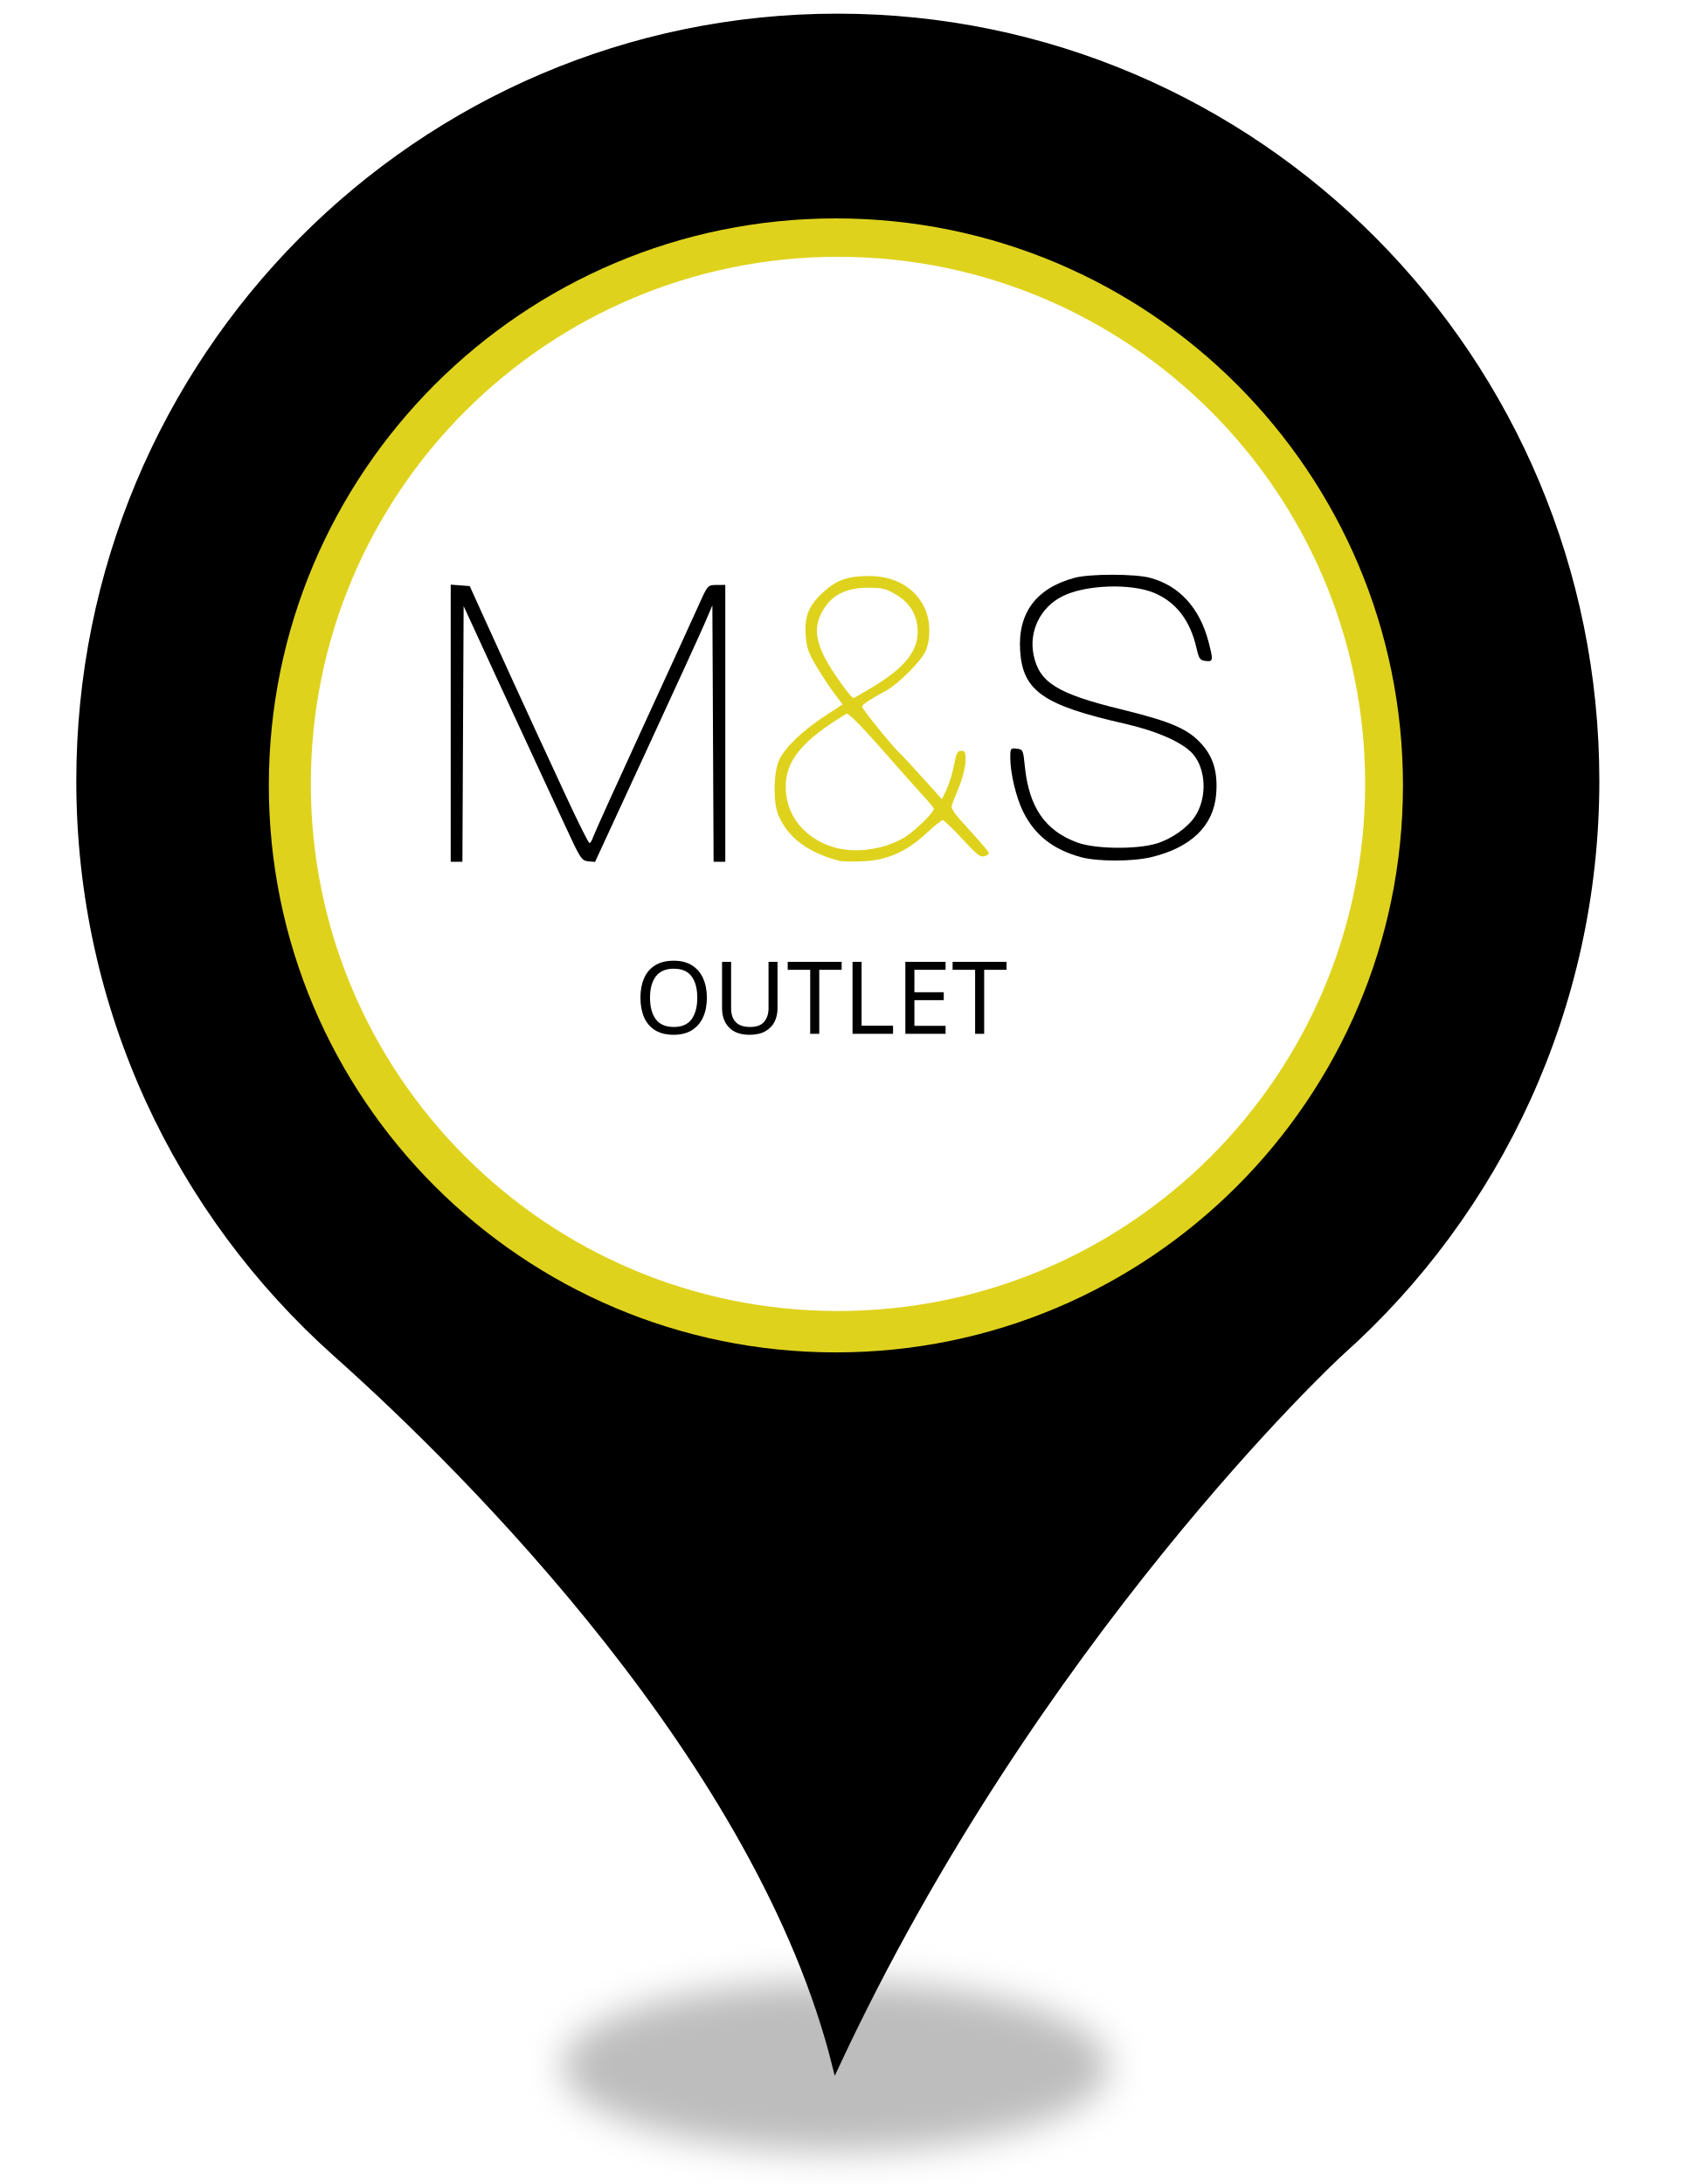
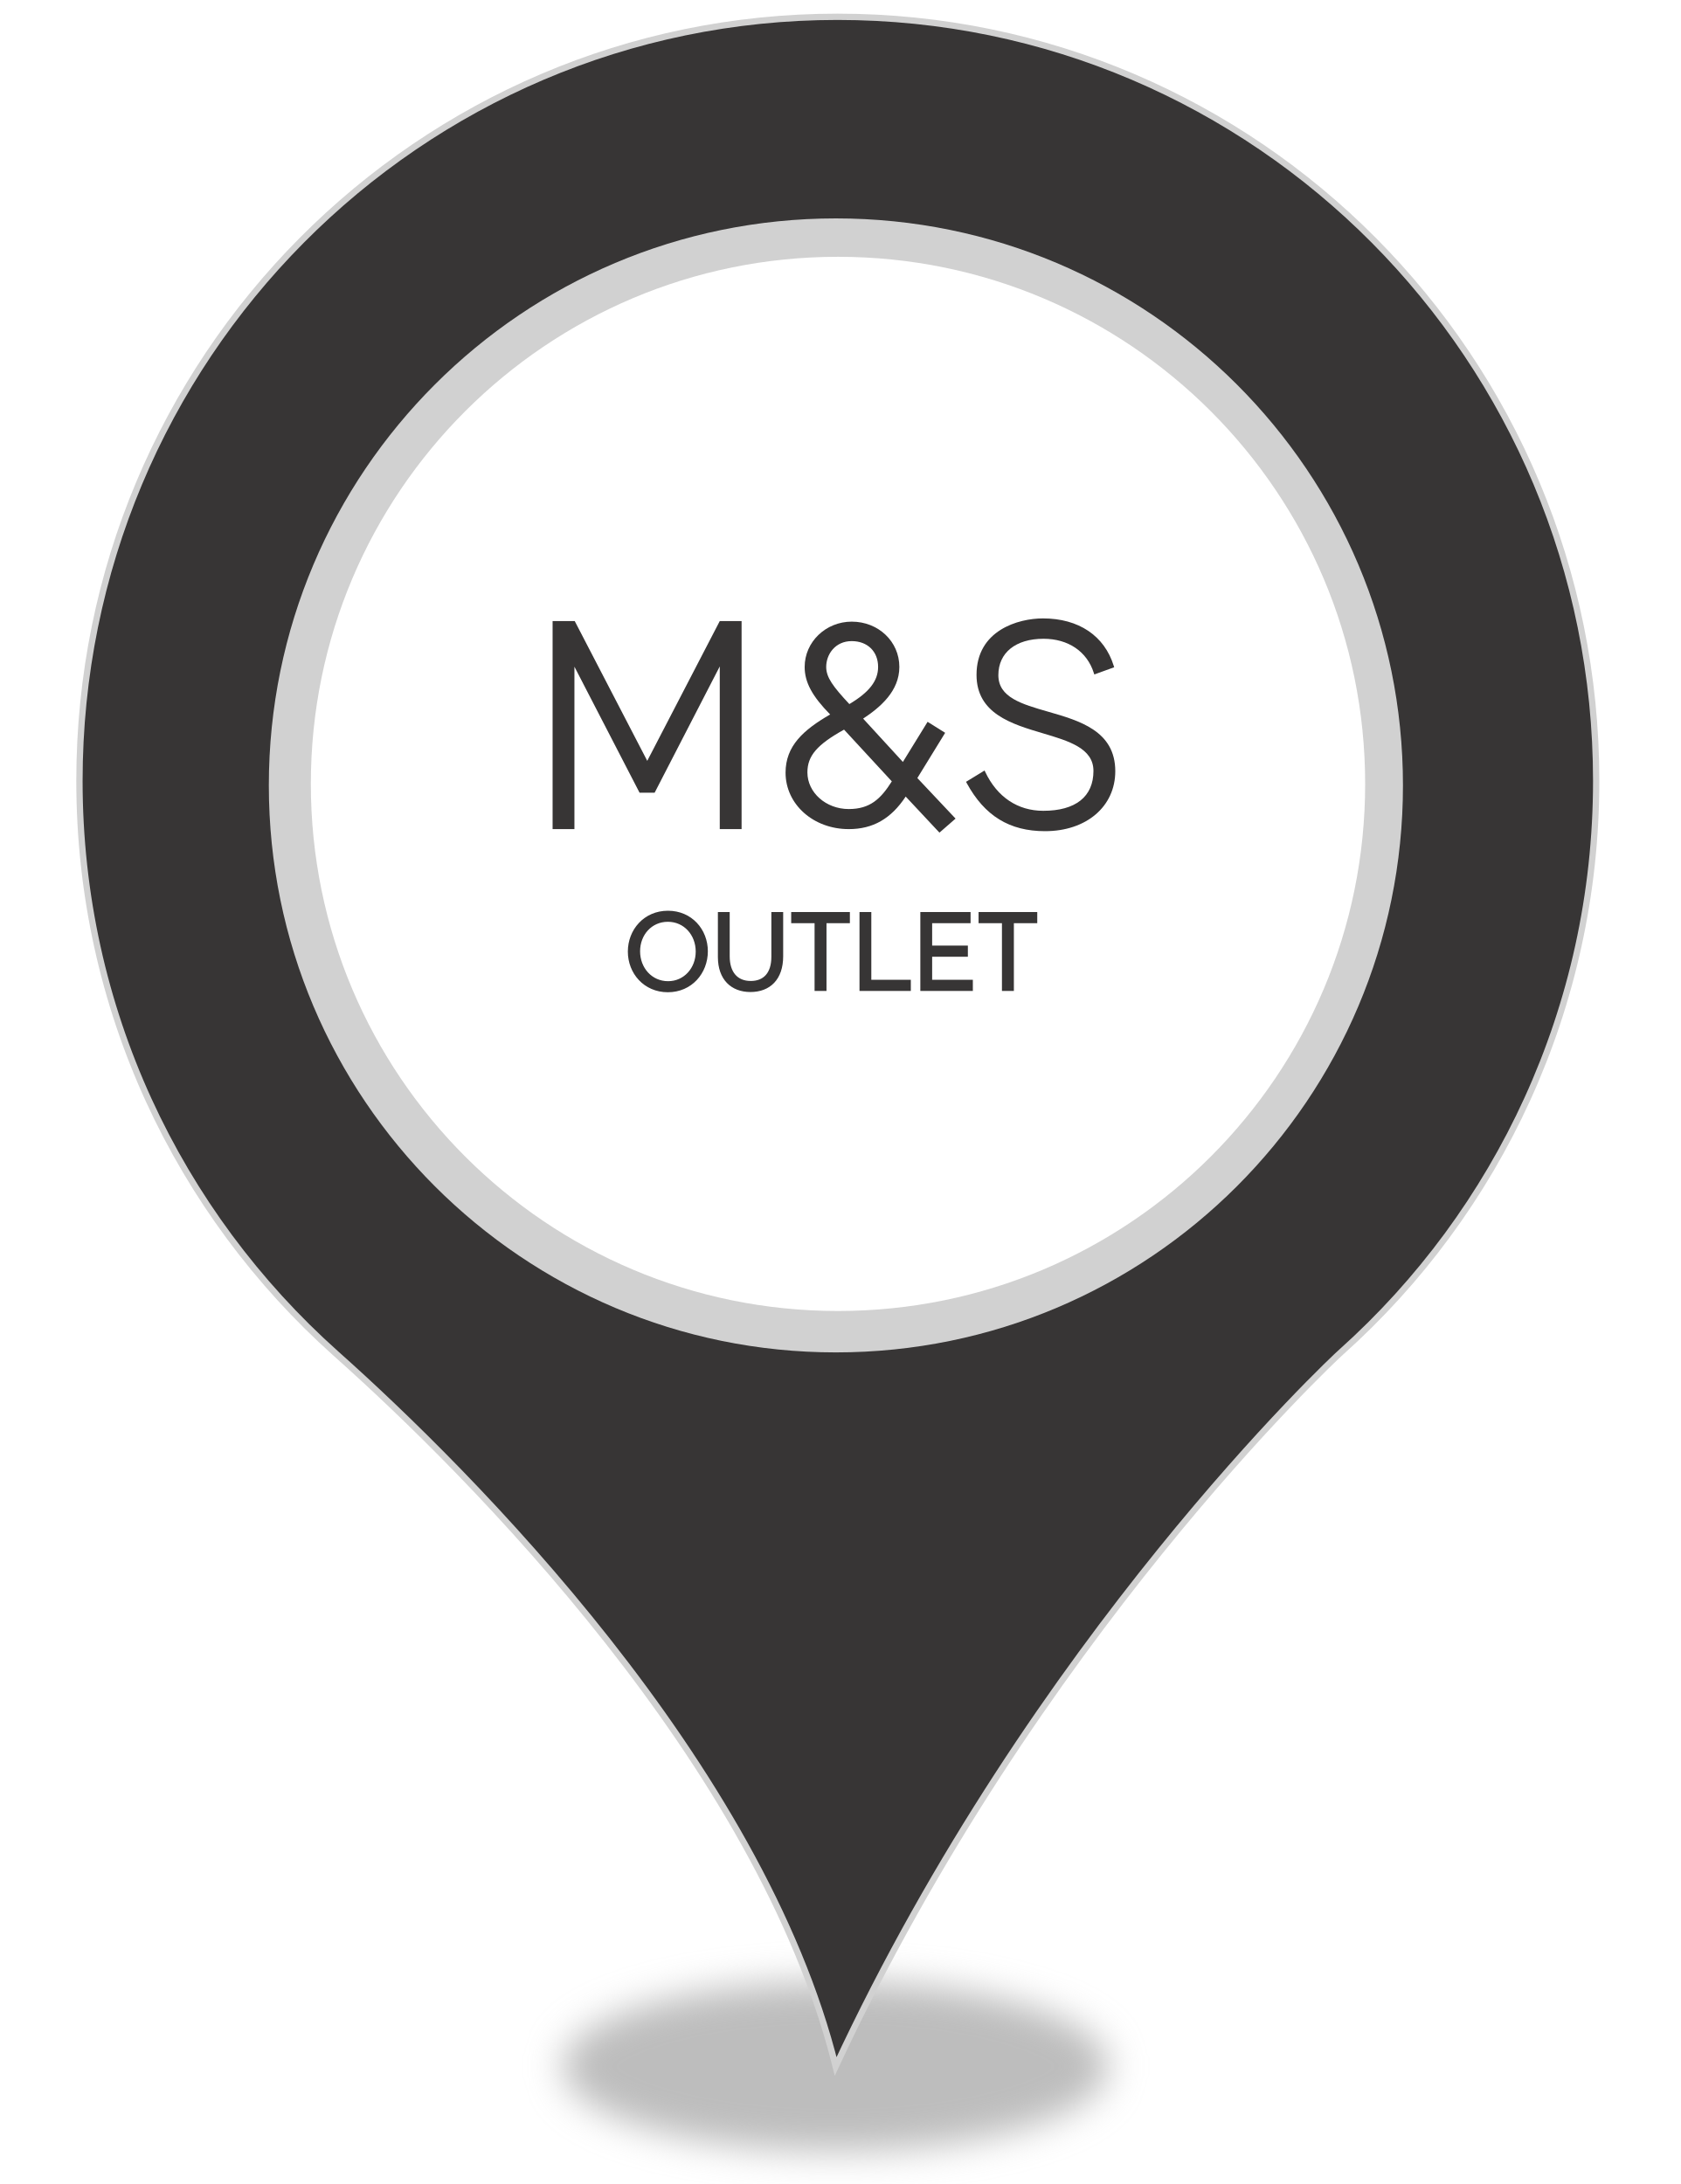
<svg xmlns="http://www.w3.org/2000/svg" style="isolation:isolate" viewBox="0 0 400 520" width="400pt" height="520pt">
  <defs>
-     <clipPath id="_clipPath_UQFrwINrxaMWOFCF1sV1G9K67coPVZlf">
+     <clipPath id="_clipPath_slQ8fMmQKIGc3XktRJxZPhD6Gp7B5fSf">
      <rect width="400" height="520" />
    </clipPath>
  </defs>
-   <g clip-path="url(#_clipPath_UQFrwINrxaMWOFCF1sV1G9K67coPVZlf)">
+   <g clip-path="url(#_clipPath_slQ8fMmQKIGc3XktRJxZPhD6Gp7B5fSf)">
    <g>
      <defs>
-         <filter id="wb9ymzc4zlHq23tFwwj54CmISbn8fcW0" x="-200%" y="-200%" width="400%" height="400%" filterUnits="objectBoundingBox" color-interpolation-filters="sRGB">
+         <filter id="fy2pSDLd9CeMuM9v1ZHTJyyTHV55tTpE" x="-200%" y="-200%" width="400%" height="400%" filterUnits="objectBoundingBox" color-interpolation-filters="sRGB">
          <feGaussianBlur stdDeviation="4.294" />
        </filter>
      </defs>
-       <g filter="url(#wb9ymzc4zlHq23tFwwj54CmISbn8fcW0)">
+       <g filter="url(#fy2pSDLd9CeMuM9v1ZHTJyyTHV55tTpE)">
        <ellipse vector-effect="non-scaling-stroke" cx="198.914" cy="492" rx="65" ry="20.167" fill="rgb(162,162,162)" fill-opacity="0.7" />
      </g>
      <defs>
-         <filter id="qgLqLWBzRxlyWSgmkBpXj8JMZKwTejI5" x="-200%" y="-200%" width="400%" height="400%" filterUnits="objectBoundingBox" color-interpolation-filters="sRGB">
+         <filter id="yxydyHEODTfMkdhhG5yEAp4lU9yKazuf" x="-200%" y="-200%" width="400%" height="400%" filterUnits="objectBoundingBox" color-interpolation-filters="sRGB">
          <feGaussianBlur stdDeviation="0" />
        </filter>
      </defs>
-       <g filter="url(#qgLqLWBzRxlyWSgmkBpXj8JMZKwTejI5)">
-         <path d=" M 18.914 185.931 C 18.914 85.382 99.774 4 199.384 4 C 299.14 4 380 85.382 380 185.931 C 380 239.891 356.562 288.544 319.355 321.863 C 317.304 323.633 246.405 390.124 198.944 492 C 181.073 419.906 111.785 350.613 79.998 322.306 C 42.498 288.839 18.914 240.186 18.914 185.931 Z  M 311.005 185.931" fill="rgb(0,0,0)" vector-effect="non-scaling-stroke" stroke-width="2" stroke="rgb(0,0,0)" stroke-linejoin="miter" stroke-linecap="butt" stroke-miterlimit="4" />
+       <g filter="url(#yxydyHEODTfMkdhhG5yEAp4lU9yKazuf)">
+         <path d=" M 18.914 185.931 C 18.914 85.382 99.774 4 199.384 4 C 299.14 4 380 85.382 380 185.931 C 380 239.891 356.562 288.544 319.355 321.863 C 317.304 323.633 246.405 390.124 198.944 492 C 181.073 419.906 111.785 350.613 79.998 322.306 C 42.498 288.839 18.914 240.186 18.914 185.931 Z  M 311.005 185.931" fill="rgb(55,53,53)" vector-effect="non-scaling-stroke" stroke-width="2" stroke="rgb(209,209,209)" stroke-linejoin="miter" stroke-linecap="butt" stroke-miterlimit="4" />
      </g>
    </g>
-     <circle vector-effect="non-scaling-stroke" cx="199" cy="187" r="135" fill="rgb(223,210,29)" />
+     <circle vector-effect="non-scaling-stroke" cx="199" cy="187" r="135" fill="rgb(209,209,209)" />
    <circle vector-effect="non-scaling-stroke" cx="199.5" cy="186.642" r="125.5" fill="rgb(255,255,255)" />
-     <g>
-       <g>
-         <g>
-           <path d=" M 257.416 204.104 C 250.773 202.315 246.379 198.882 243.595 193.306 C 241.926 189.963 240.532 184.157 240.517 180.486 C 240.508 178.183 240.576 178.082 242.044 178.251 C 243.517 178.421 243.597 178.593 243.98 182.438 C 244.955 192.209 248.819 197.813 256.511 200.613 C 260.745 202.153 270.433 202.283 275.249 200.864 C 278.82 199.811 282.63 197.155 284.456 194.446 C 287.413 190.058 287.185 183.161 283.961 179.489 C 281.561 176.756 275.386 174.03 267.604 172.268 C 248.361 167.912 243.475 164.49 242.862 154.938 C 242.284 145.918 246.705 140.013 255.871 137.565 C 259.49 136.598 270.149 136.604 273.793 137.574 C 280.754 139.428 285.617 144.757 287.721 152.836 C 288.874 157.261 288.825 157.582 287.028 157.374 C 285.695 157.22 285.422 156.844 284.873 154.404 C 283.394 147.84 280.084 143.457 274.922 141.227 C 269.384 138.834 258.483 139.194 252.962 141.951 C 247.686 144.586 244.89 150.278 246.072 155.974 C 247.432 162.524 251.714 165.175 266.952 168.902 C 278.903 171.825 282.917 173.577 286.196 177.303 C 288.912 180.388 289.937 184.012 289.53 189.086 C 288.923 196.643 283.527 201.854 273.974 204.106 C 269.536 205.152 261.303 205.151 257.416 204.104 Z " fill="rgb(0,0,0)" />
-           <path d=" M 206.913 137.143 C 202.004 137.143 199.345 138.034 196.35 140.67 C 192.641 143.935 191.498 146.548 191.793 151.058 C 191.995 154.142 192.404 155.375 194.36 158.652 C 195.643 160.803 197.568 163.717 198.637 165.13 L 200.593 167.714 L 196.21 170.594 C 190.919 174.077 186.881 177.983 185.473 181 C 184.143 183.852 184.028 191.032 185.264 193.99 C 187.52 199.39 192.232 202.947 199.772 204.954 C 200.387 205.117 202.901 205.175 205.359 205.076 C 211.158 204.842 215.776 202.81 220.514 198.424 C 222.397 196.681 224.158 195.251 224.424 195.247 C 224.691 195.242 226.799 197.264 229.103 199.751 C 232.779 203.717 233.436 204.223 234.551 203.802 C 235.801 203.329 235.784 203.266 233.433 200.572 C 232.12 199.066 229.977 196.686 228.667 195.282 C 227.356 193.877 226.402 192.355 226.537 191.894 C 226.672 191.434 227.443 189.444 228.265 187.477 C 229.088 185.51 229.808 182.745 229.854 181.332 C 229.925 179.129 229.775 178.765 228.841 178.765 C 227.952 178.765 227.641 179.381 227.13 182.117 C 226.787 183.961 226.004 186.553 225.385 187.879 L 224.25 190.288 L 219.553 185.085 C 216.967 182.224 214.699 179.757 214.508 179.603 C 213.006 178.396 205.086 168.673 205.237 168.22 C 205.432 167.636 206.958 166.619 210.841 164.501 C 213.927 162.818 219.4 157.324 220.409 154.899 C 221.623 151.979 221.508 147.687 220.129 144.755 C 217.858 139.923 213.046 137.143 206.913 137.143 Z  M 206.721 139.936 C 210.148 139.936 211.007 140.158 213.512 141.7 C 216.812 143.73 218.451 146.63 218.471 150.447 C 218.495 155.178 215.172 159.17 207.367 163.82 C 205.175 165.126 203.307 166.195 203.212 166.195 C 202.569 166.195 197.914 159.672 196.35 156.575 C 194.094 152.106 193.905 149.062 195.652 145.803 C 197.825 141.748 201.243 139.936 206.721 139.936 Z  M 201.536 169.931 C 201.928 169.695 205.178 172.976 209.898 178.346 C 214.152 183.185 218.636 188.243 219.868 189.572 C 221.099 190.902 222.191 192.218 222.294 192.506 C 222.547 193.206 218.2 197.524 215.415 199.332 C 214.186 200.13 211.677 201.18 209.846 201.654 C 202.501 203.557 195.766 202.023 191.147 197.394 C 188.58 194.821 187.149 191.388 187.062 187.565 C 186.916 181.194 190.956 176.282 201.536 169.931 Z " fill="rgb(223,210,29)" />
-           <path d=" M 107.301 172.195 L 107.301 139.201 L 109.564 139.372 L 111.828 139.544 L 114.356 145.131 C 117.866 152.887 124.891 168.262 127.375 173.624 C 128.513 176.083 131.799 183.185 134.677 189.407 C 137.554 195.63 140.097 200.721 140.328 200.721 C 140.558 200.721 140.921 200.155 141.134 199.464 C 141.347 198.772 146.606 187.145 152.82 173.624 C 159.034 160.104 165.099 146.849 166.298 144.168 C 168.473 139.303 168.481 139.293 170.572 139.279 L 172.667 139.265 L 172.667 172.228 L 172.667 205.19 L 171.275 205.19 L 169.884 205.19 L 169.739 174.657 L 169.595 144.124 L 167.919 148.062 C 166.997 150.228 160.711 163.975 153.951 178.61 L 141.66 205.22 L 140.012 205.066 C 138.466 204.921 138.124 204.39 134.512 196.531 C 132.393 191.921 129.48 185.636 128.038 182.563 C 126.595 179.491 122.031 169.624 117.894 160.637 L 110.374 144.298 L 110.229 174.744 L 110.085 205.19 L 108.693 205.19 L 107.301 205.19 L 107.301 172.195 Z " fill="rgb(0,0,0)" />
-         </g>
-       </g>
-       <g>
-         <text transform="matrix(1,0,0,1,151,246.144)" style="font-family:'Comfortaa';font-weight:400;font-size:24px;font-style:normal;fill:#000000;stroke:none;">OUTLET</text>
+     <clipPath id="_clipPath_7NgDaT4C8Y0u6xGQiu2eX23wGKhNFL8M">
+       <rect x="29" y="73.424" width="339" height="239.699" transform="matrix(1,0,0,1,0,0)" fill="rgb(255,255,255)" />
+     </clipPath>
+     <g clip-path="url(#_clipPath_7NgDaT4C8Y0u6xGQiu2eX23wGKhNFL8M)">
+       <path d=" M 154.089 181.156 L 136.822 147.869 L 131.555 147.869 L 131.555 197.408 L 136.753 197.408 L 136.753 158.735 L 152.258 188.738 L 155.847 188.738 L 171.352 158.671 L 171.352 197.408 L 176.549 197.408 L 176.549 147.869 L 171.354 147.869 L 154.089 181.156 Z " fill="rgb(55,53,53)" />
+       <clipPath id="_clipPath_toAxVyzCkLLu6iLhGhB5hrU3GPLixB6c">
+         <path d=" M 29 73.424 L 368 73.424 L 368 313.123 L 29 313.123 L 29 73.424 Z " fill="rgb(255,255,255)" />
+       </clipPath>
+       <g clip-path="url(#_clipPath_toAxVyzCkLLu6iLhGhB5hrU3GPLixB6c)">
+         <path d=" M 249.556 169.459 C 243.182 167.626 237.677 166.042 237.677 160.748 C 237.677 155.407 241.799 152.088 248.436 152.088 C 254.322 152.088 258.794 155.131 260.402 160.228 L 260.515 160.586 L 265.25 158.872 L 265.148 158.544 C 262.927 151.36 256.785 147.24 248.296 147.24 C 242.421 147.24 232.48 150.07 232.48 160.678 C 232.48 169.91 240.86 172.396 248.254 174.589 C 254.456 176.429 260.315 178.167 260.315 183.549 C 260.315 189.675 256.072 193.049 248.367 193.049 C 242.287 193.049 237.385 189.77 234.565 183.814 L 234.394 183.451 L 229.982 186.149 L 230.146 186.45 C 234.406 194.26 240.329 197.898 248.787 197.898 C 258.635 197.898 265.513 192.026 265.513 183.619 C 265.513 174.048 257.036 171.61 249.556 169.459 Z " fill="rgb(55,53,53)" />
+         <path d=" M 202.067 192.631 C 196.635 192.631 192.217 188.713 192.217 183.899 C 192.217 179.974 194.506 177.293 200.943 173.721 L 212.313 186.04 C 209.68 190.218 207.12 192.631 202.067 192.631 Z  M 196.692 158.791 C 196.692 155.812 198.819 152.646 202.763 152.646 C 206.523 152.646 209.05 155.115 209.05 158.791 C 209.05 162.092 206.935 164.828 202.202 167.637 C 198.319 163.467 196.692 161.287 196.692 158.791 Z  M 225.011 174.48 L 220.832 171.86 L 214.948 181.414 L 205.485 171.1 C 209.576 168.392 214.106 164.56 214.106 158.791 C 214.106 152.746 209.123 148.01 202.763 148.01 C 196.588 148.01 191.564 152.846 191.564 158.791 C 191.564 162.431 193.328 165.732 197.632 170.11 C 191.244 173.8 187.017 177.611 187.017 183.969 C 187.017 191.505 193.628 197.408 202.067 197.408 C 207.812 197.408 212.127 194.943 215.617 189.658 L 223.652 198.247 L 227.487 194.904 L 218.393 185.251 L 225.011 174.48 Z " fill="rgb(55,53,53)" />
+         <path d=" M 158.994 219.098 C 154.922 219.098 152.01 222.396 152.01 226.493 C 152.01 230.642 154.974 233.992 159.045 233.992 C 163.065 233.992 166.003 230.667 166.003 226.571 C 166.003 222.422 163.065 219.098 158.994 219.098 Z  M 168.141 226.493 C 168.141 231.544 164.457 235.873 158.994 235.873 C 153.505 235.873 149.846 231.544 149.846 226.571 C 149.846 221.52 153.556 217.216 159.019 217.216 C 164.482 217.216 168.141 221.494 168.141 226.493 Z " fill="rgb(55,53,53)" />
+         <path d=" M 158.994 219.098 C 154.922 219.098 152.01 222.396 152.01 226.493 C 152.01 230.642 154.974 233.992 159.045 233.992 C 163.065 233.992 166.003 230.667 166.003 226.571 C 166.003 222.422 163.065 219.098 158.994 219.098 Z  M 168.141 226.493 C 168.141 231.544 164.457 235.873 158.994 235.873 C 153.505 235.873 149.846 231.544 149.846 226.571 C 149.846 221.52 153.556 217.216 159.019 217.216 C 164.482 217.216 168.141 221.494 168.141 226.493 Z " fill-rule="evenodd" fill="none" vector-effect="non-scaling-stroke" stroke-width="1" stroke="rgb(55,53,53)" stroke-linejoin="miter" stroke-linecap="square" stroke-miterlimit="3" />
+         <path d=" M 186.073 227.678 C 186.073 233.012 183.11 235.821 178.652 235.821 C 174.297 235.821 171.282 233.038 171.282 227.859 L 171.282 217.525 L 173.343 217.525 L 173.343 227.678 C 173.343 231.646 175.328 233.94 178.729 233.94 C 181.976 233.94 184.011 231.879 184.011 227.807 L 184.011 217.525 L 186.073 217.525 L 186.073 227.678 Z " fill="rgb(55,53,53)" />
+         <path d=" M 186.073 227.678 C 186.073 233.012 183.11 235.821 178.652 235.821 C 174.297 235.821 171.282 233.038 171.282 227.859 L 171.282 217.525 L 173.343 217.525 L 173.343 227.678 C 173.343 231.646 175.328 233.94 178.729 233.94 C 181.976 233.94 184.011 231.879 184.011 227.807 L 184.011 217.525 L 186.073 217.525 L 186.073 227.678 Z " fill="none" vector-effect="non-scaling-stroke" stroke-width="1" stroke="rgb(55,53,53)" stroke-linejoin="miter" stroke-linecap="square" stroke-miterlimit="3" />
+         <path d=" M 196.387 219.432 L 196.387 235.564 L 194.3 235.564 L 194.3 219.432 L 188.733 219.432 L 188.733 217.526 L 201.953 217.526 L 201.953 219.432 L 196.387 219.432 Z " fill="rgb(55,53,53)" />
+         <path d=" M 196.387 219.432 L 196.387 235.564 L 194.3 235.564 L 194.3 219.432 L 188.733 219.432 L 188.733 217.526 L 201.953 217.526 L 201.953 219.432 L 196.387 219.432 Z " fill="none" vector-effect="non-scaling-stroke" stroke-width="1" stroke="rgb(55,53,53)" stroke-linejoin="miter" stroke-linecap="square" stroke-miterlimit="3" />
+         <path d=" M 216.462 235.564 L 204.994 235.564 L 204.994 217.525 L 207.056 217.525 L 207.056 233.657 L 216.462 233.657 L 216.462 235.564 Z " fill="rgb(55,53,53)" />
+         <path d=" M 216.462 235.564 L 204.994 235.564 L 204.994 217.525 L 207.056 217.525 L 207.056 233.657 L 216.462 233.657 L 216.462 235.564 Z " fill="none" vector-effect="non-scaling-stroke" stroke-width="1" stroke="rgb(55,53,53)" stroke-linejoin="miter" stroke-linecap="square" stroke-miterlimit="3" />
+         <path d=" M 221.539 219.432 L 221.539 225.514 L 230.042 225.514 L 230.042 227.421 L 221.539 227.421 L 221.539 233.657 L 231.228 233.657 L 231.228 235.564 L 219.477 235.564 L 219.477 217.526 L 230.686 217.526 L 230.686 219.432 L 221.539 219.432 Z " fill="rgb(55,53,53)" />
+         <path d=" M 221.539 219.432 L 221.539 225.514 L 230.042 225.514 L 230.042 227.421 L 221.539 227.421 L 221.539 233.657 L 231.228 233.657 L 231.228 235.564 L 219.477 235.564 L 219.477 217.526 L 230.686 217.526 L 230.686 219.432 L 221.539 219.432 Z " fill="none" vector-effect="non-scaling-stroke" stroke-width="1" stroke="rgb(55,53,53)" stroke-linejoin="miter" stroke-linecap="square" stroke-miterlimit="3" />
+         <path d=" M 240.995 219.432 L 240.995 235.564 L 238.907 235.564 L 238.907 219.432 L 233.341 219.432 L 233.341 217.526 L 246.561 217.526 L 246.561 219.432 L 240.995 219.432 Z " fill="rgb(55,53,53)" />
+         <path d=" M 240.995 219.432 L 240.995 235.564 L 238.907 235.564 L 238.907 219.432 L 233.341 219.432 L 233.341 217.526 L 246.561 217.526 L 246.561 219.432 L 240.995 219.432 Z " fill="none" vector-effect="non-scaling-stroke" stroke-width="1" stroke="rgb(55,53,53)" stroke-linejoin="miter" stroke-linecap="square" stroke-miterlimit="3" />
      </g>
    </g>
  </g>
</svg>
